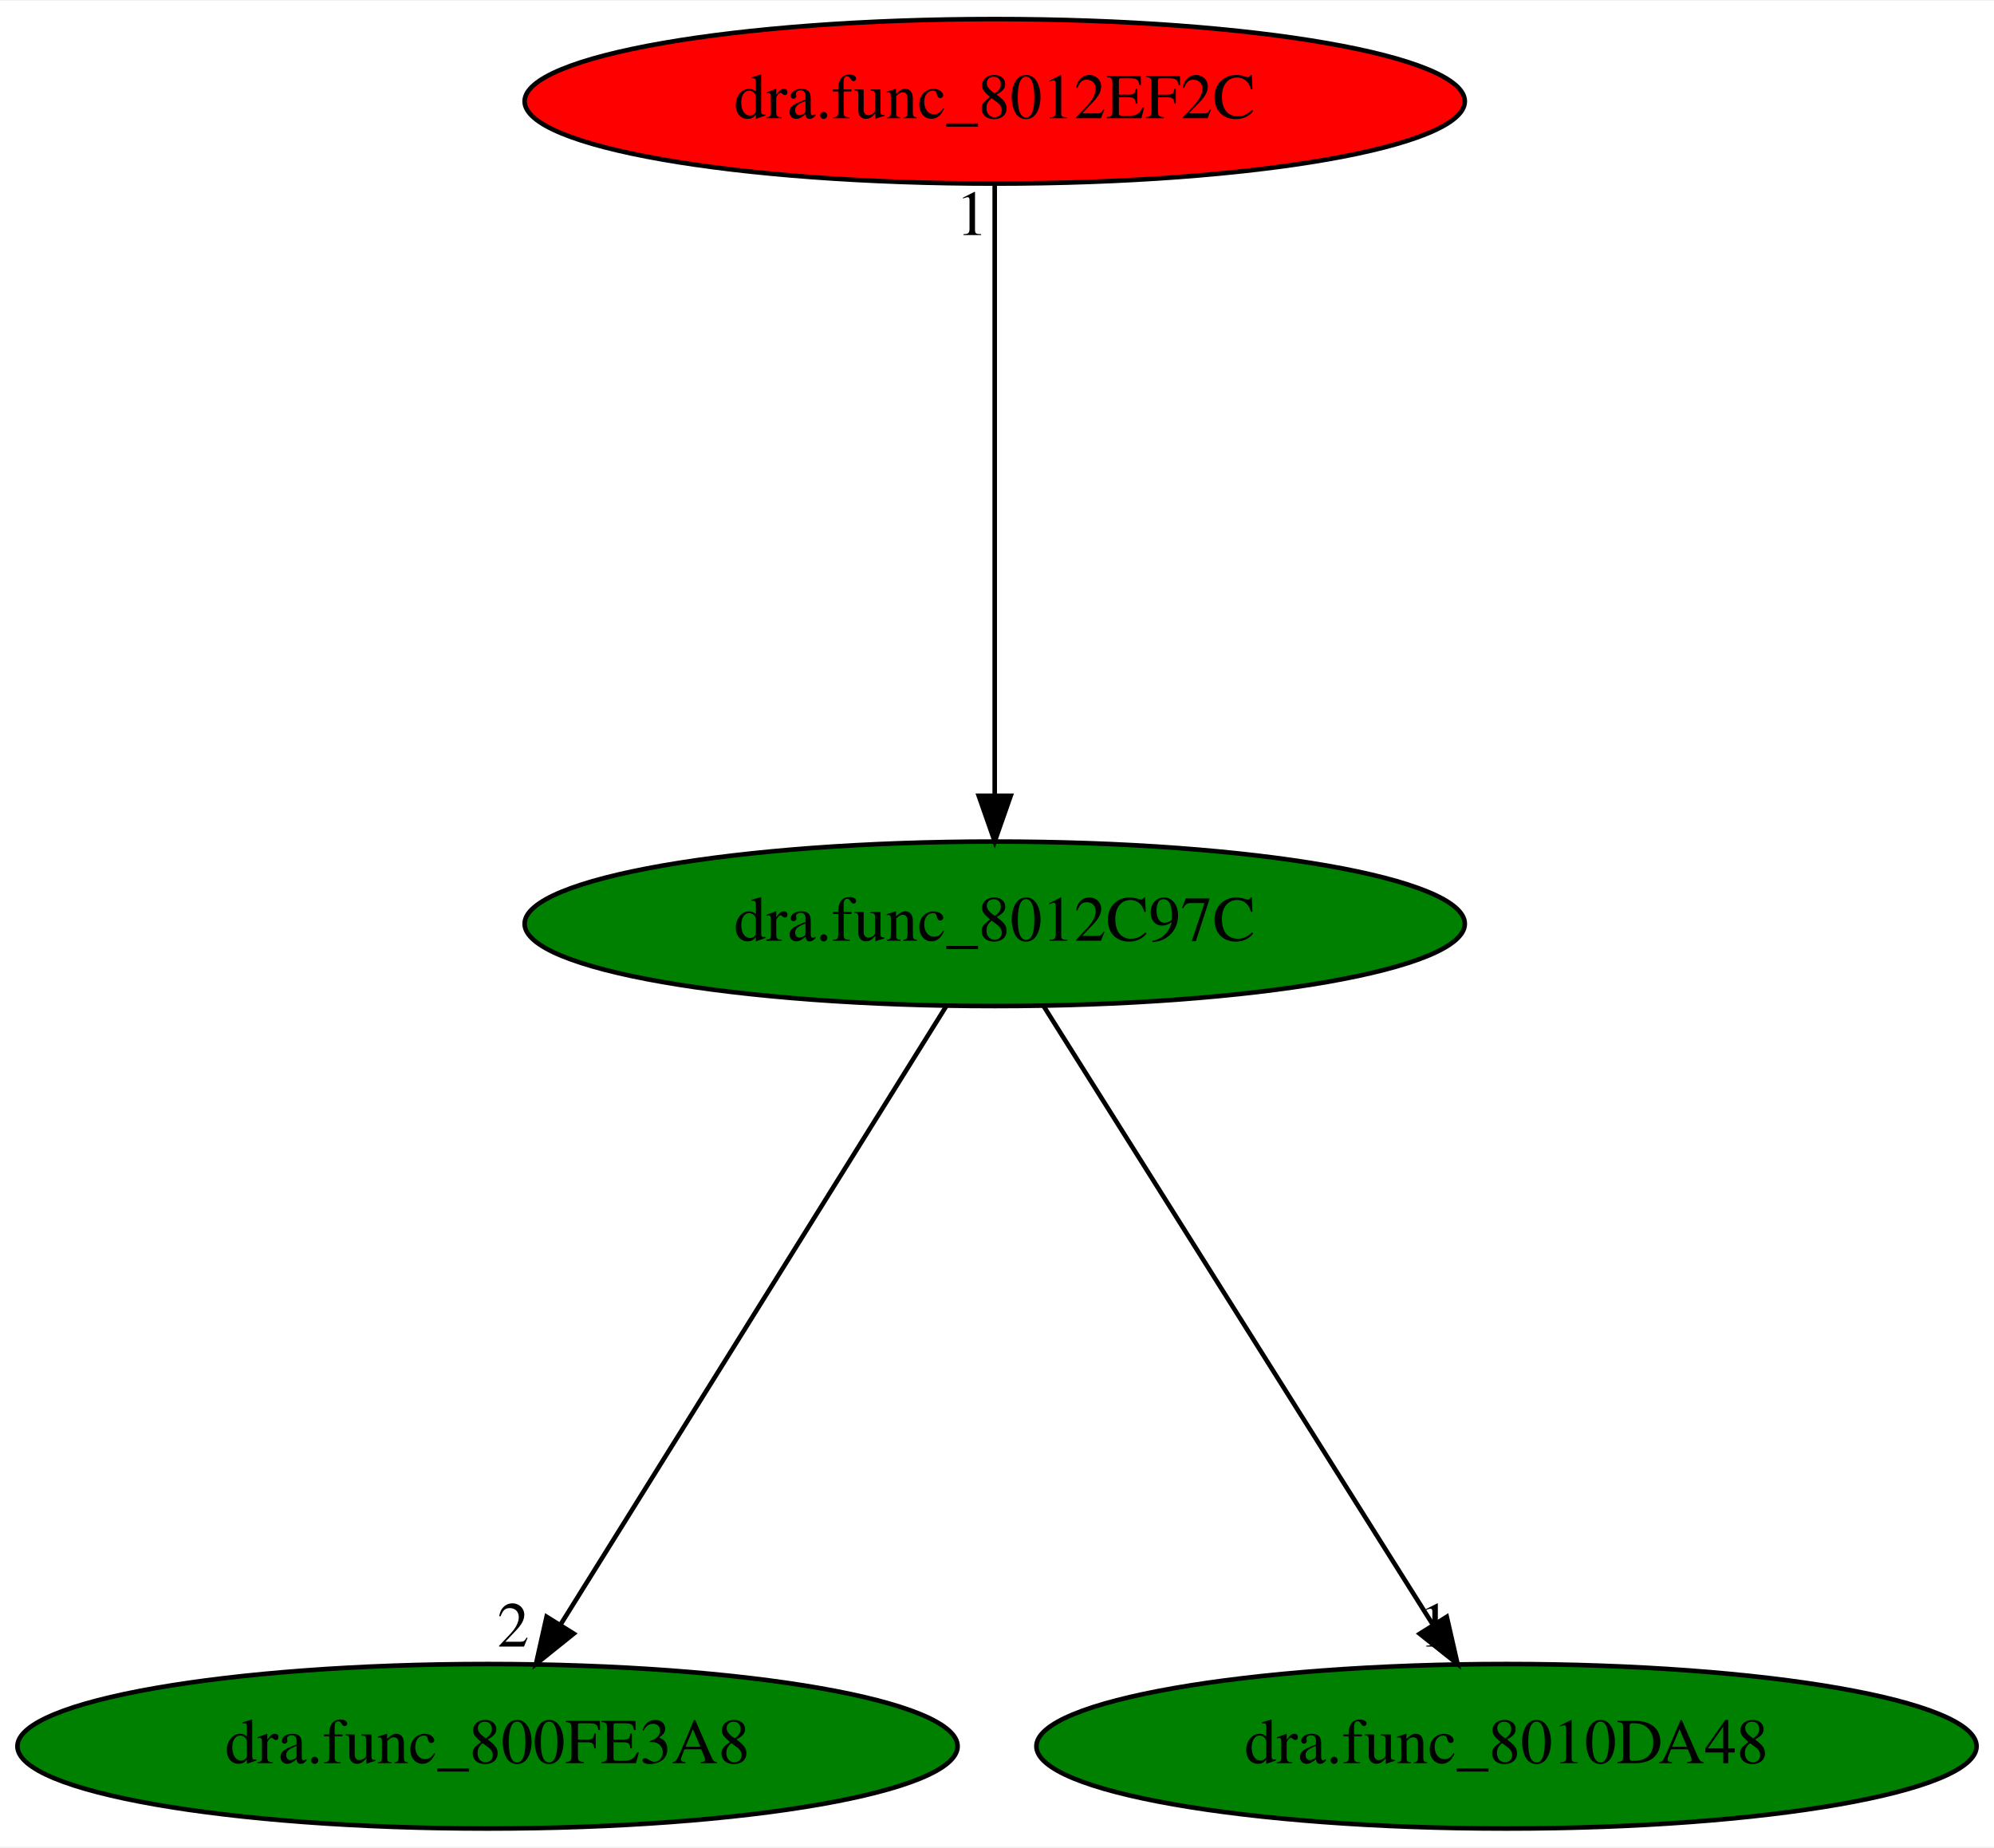
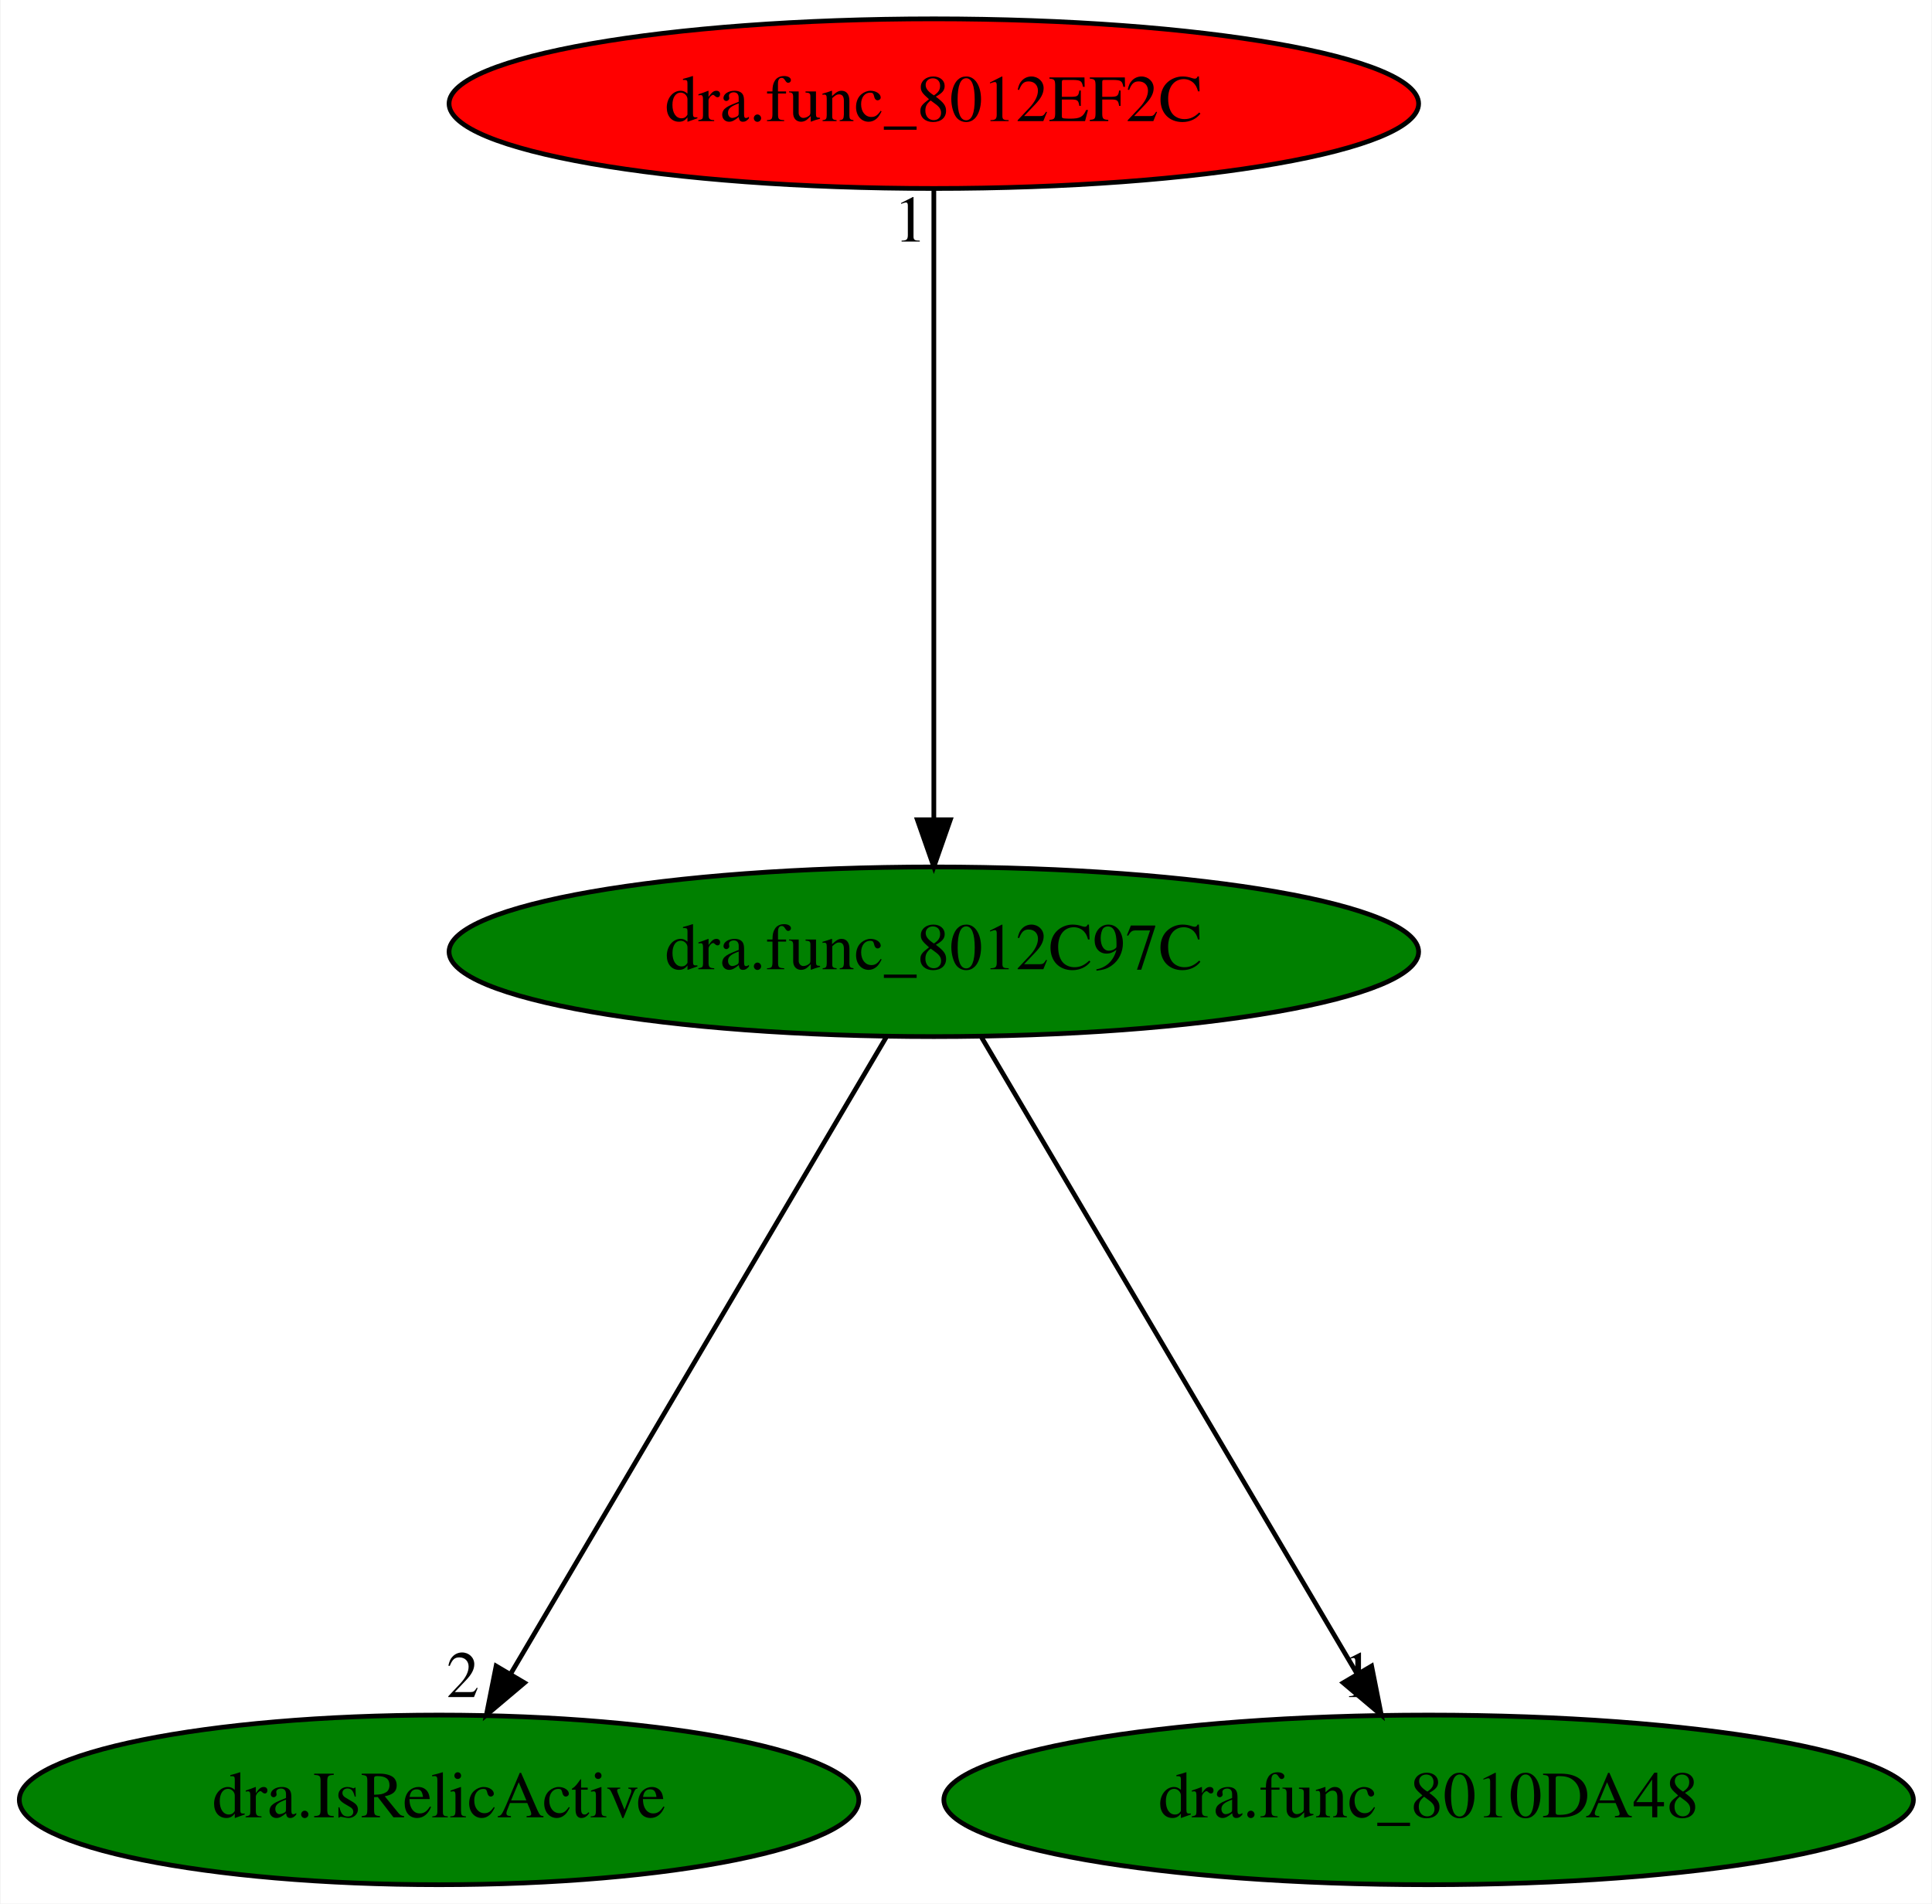
- <svg xmlns="http://www.w3.org/2000/svg" xmlns:xlink="http://www.w3.org/1999/xlink" width="436pt" height="404pt" viewBox="0.00 0.00 436.38 404.00">
+ <svg xmlns="http://www.w3.org/2000/svg" xmlns:xlink="http://www.w3.org/1999/xlink" width="410pt" height="404pt" viewBox="0.00 0.00 409.73 404.00">
  <g id="graph0" class="graph" transform="scale(1 1) rotate(0) translate(4 400)">
-     <polygon fill="white" stroke="transparent" points="-4,4 -4,-400 432.38,-400 432.38,4 -4,4" />
+     <polygon fill="white" stroke="transparent" points="-4,4 -4,-400 405.73,-400 405.73,4 -4,4" />
    <g id="node1" class="node">
-       <ellipse fill="green" stroke="black" cx="213.69" cy="-198" rx="102.88" ry="18" />
-       <text text-anchor="middle" x="213.69" y="-194.3" font-family="Times,serif" font-size="14.00">dra.func_8012C97C</text>
+       <ellipse fill="green" stroke="black" cx="194.04" cy="-198" rx="102.88" ry="18" />
+       <text text-anchor="middle" x="194.04" y="-194.3" font-family="Times,serif" font-size="14.00">dra.func_8012C97C</text>
    </g>
    <g id="node2" class="node">
      <g id="a_node2">
-         <a xlink:href="dra.func_800FE3A8.svg" xlink:title="dra.func_800FE3A8">
-           <ellipse fill="green" stroke="black" cx="102.69" cy="-18" rx="102.88" ry="18" />
-           <text text-anchor="middle" x="102.69" y="-14.3" font-family="Times,serif" font-size="14.00">dra.func_800FE3A8</text>
+         <a xlink:href="dra.IsRelicActive.svg" xlink:title="dra.IsRelicActive">
+           <ellipse fill="green" stroke="black" cx="89.04" cy="-18" rx="89.08" ry="18" />
+           <text text-anchor="middle" x="89.04" y="-14.3" font-family="Times,serif" font-size="14.00">dra.IsRelicActive</text>
        </a>
      </g>
    </g>
    <g id="edge1" class="edge">
-       <path fill="none" stroke="black" d="M203.05,-179.93C183.49,-148.57 141.73,-81.6 118.72,-44.71" />
-       <polygon fill="black" stroke="black" points="121.56,-42.65 113.3,-36.02 115.62,-46.35 121.56,-42.65" />
-       <text text-anchor="middle" x="108.3" y="-39.82" font-family="Times,serif" font-size="14.00">2</text>
+       <path fill="none" stroke="black" d="M183.97,-179.93C165.47,-148.57 125.97,-81.6 104.21,-44.71" />
+       <polygon fill="black" stroke="black" points="107.17,-42.85 99.08,-36.02 101.15,-46.41 107.17,-42.85" />
+       <text text-anchor="middle" x="94.08" y="-39.82" font-family="Times,serif" font-size="14.00">2</text>
    </g>
    <g id="node3" class="node">
      <g id="a_node3">
        <a xlink:href="dra.func_8010DA48.svg" xlink:title="dra.func_8010DA48">
-           <ellipse fill="green" stroke="black" cx="325.69" cy="-18" rx="102.88" ry="18" />
-           <text text-anchor="middle" x="325.69" y="-14.3" font-family="Times,serif" font-size="14.00">dra.func_8010DA48</text>
+           <ellipse fill="green" stroke="black" cx="299.04" cy="-18" rx="102.88" ry="18" />
+           <text text-anchor="middle" x="299.04" y="-14.3" font-family="Times,serif" font-size="14.00">dra.func_8010DA48</text>
        </a>
      </g>
    </g>
    <g id="edge2" class="edge">
-       <path fill="none" stroke="black" d="M224.43,-179.93C244.17,-148.57 286.3,-81.6 309.52,-44.71" />
-       <polygon fill="black" stroke="black" points="312.62,-46.34 314.98,-36.02 306.7,-42.62 312.62,-46.34" />
-       <text text-anchor="middle" x="309.98" y="-39.82" font-family="Times,serif" font-size="14.00">1</text>
+       <path fill="none" stroke="black" d="M204.11,-179.93C222.61,-148.57 262.11,-81.6 283.88,-44.71" />
+       <polygon fill="black" stroke="black" points="286.94,-46.41 289,-36.02 280.91,-42.85 286.94,-46.41" />
+       <text text-anchor="middle" x="284" y="-39.82" font-family="Times,serif" font-size="14.00">1</text>
    </g>
    <g id="node4" class="node">
      <g id="a_node4">
        <a xlink:href="dra.func_8012EF2C.svg" xlink:title="dra.func_8012EF2C">
-           <ellipse fill="red" stroke="black" cx="213.69" cy="-378" rx="102.88" ry="18" />
-           <text text-anchor="middle" x="213.69" y="-374.3" font-family="Times,serif" font-size="14.00">dra.func_8012EF2C</text>
+           <ellipse fill="red" stroke="black" cx="194.04" cy="-378" rx="102.88" ry="18" />
+           <text text-anchor="middle" x="194.04" y="-374.3" font-family="Times,serif" font-size="14.00">dra.func_8012EF2C</text>
        </a>
      </g>
    </g>
    <g id="edge3" class="edge">
-       <path fill="none" stroke="black" d="M213.69,-359.93C213.69,-328.97 213.69,-263.3 213.69,-226.13" />
-       <polygon fill="black" stroke="black" points="217.19,-226.02 213.69,-216.02 210.19,-226.02 217.19,-226.02" />
-       <text text-anchor="middle" x="208.69" y="-348.73" font-family="Times,serif" font-size="14.00">1</text>
+       <path fill="none" stroke="black" d="M194.04,-359.93C194.04,-328.97 194.04,-263.3 194.04,-226.13" />
+       <polygon fill="black" stroke="black" points="197.54,-226.02 194.04,-216.02 190.54,-226.02 197.54,-226.02" />
+       <text text-anchor="middle" x="189.04" y="-348.73" font-family="Times,serif" font-size="14.00">1</text>
    </g>
  </g>
</svg>
